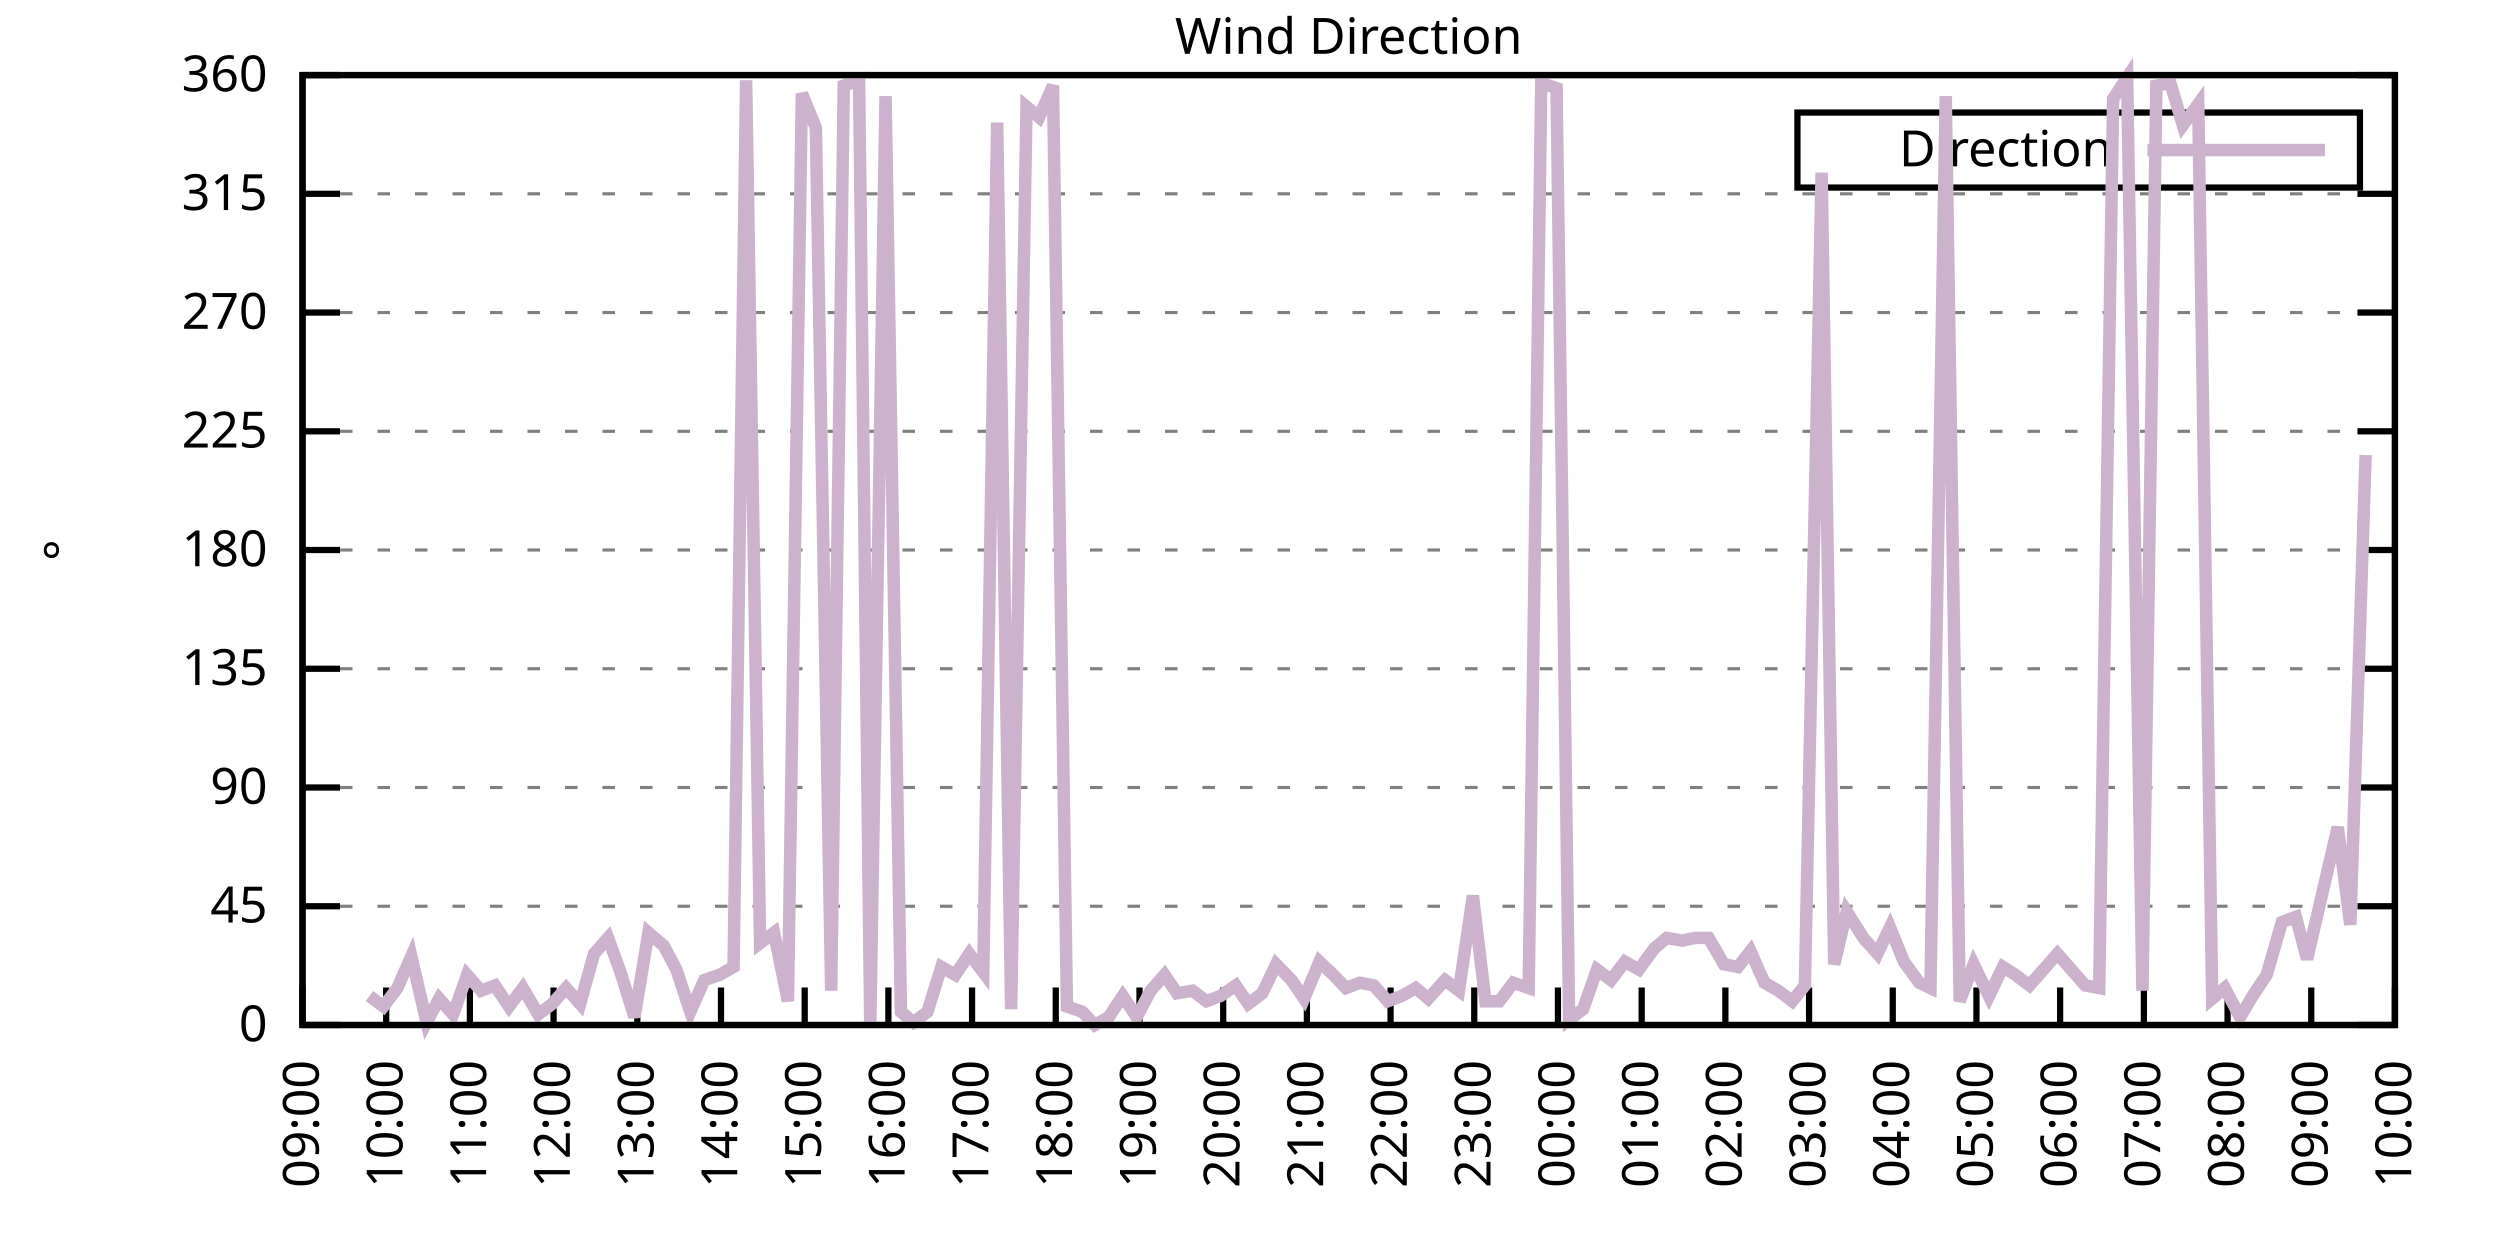
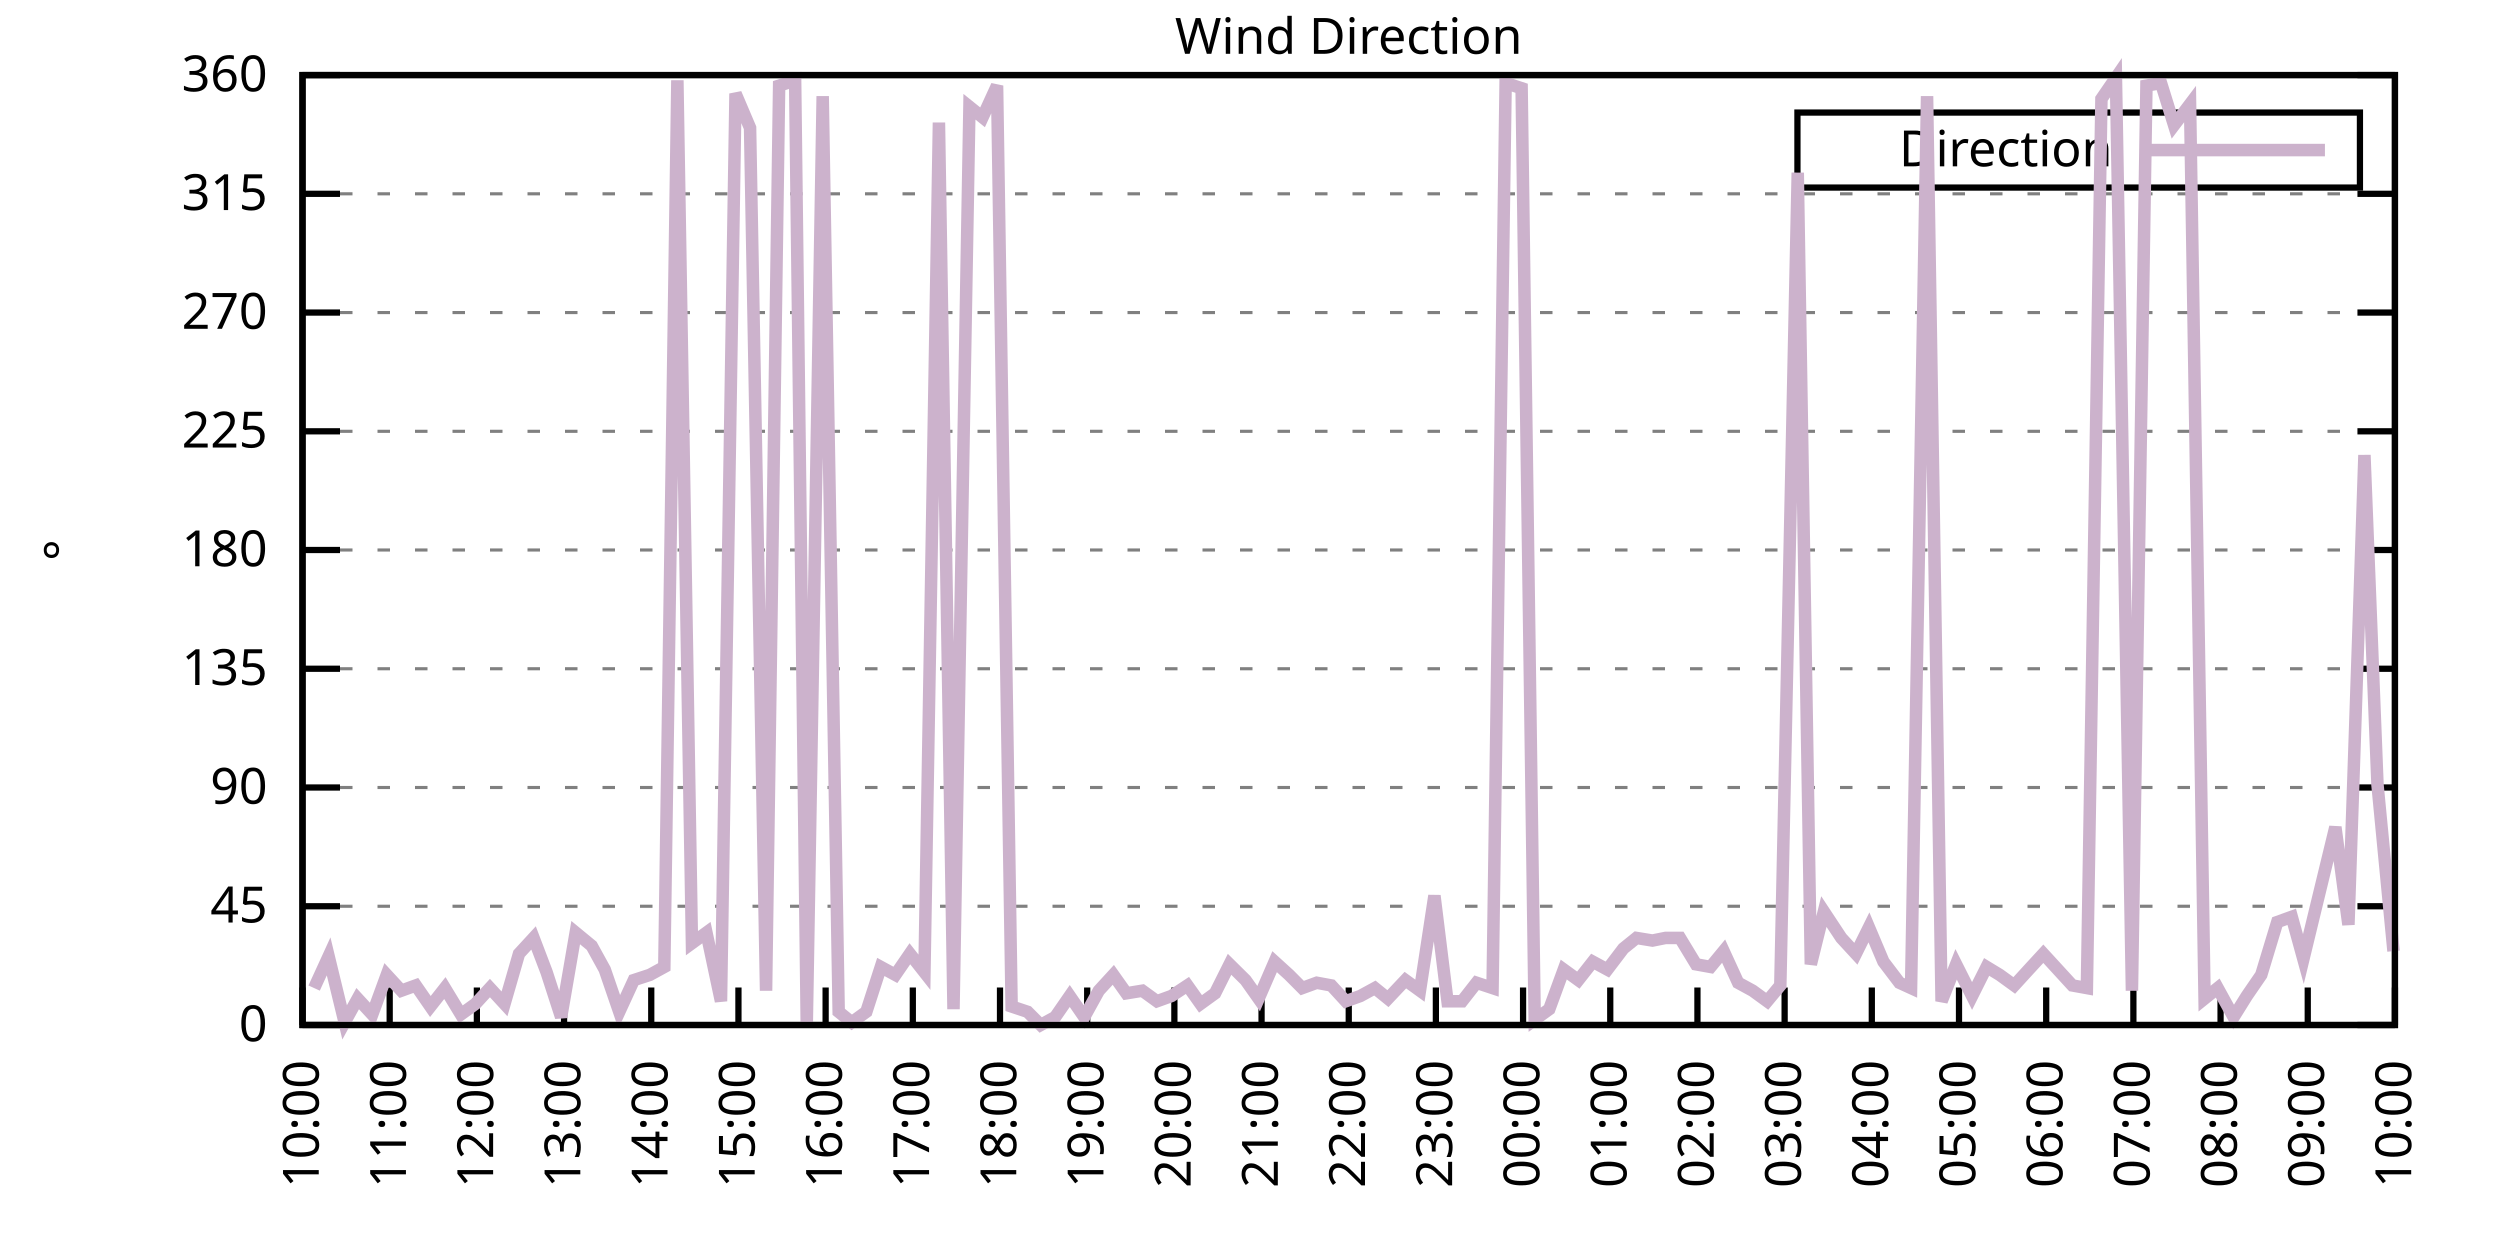
<svg xmlns="http://www.w3.org/2000/svg" xmlns:xlink="http://www.w3.org/1999/xlink" width="400" height="200" viewBox="0 0 400 200">
  <g id="gnuplot_canvas">
    <rect x="0" y="0" width="400" height="200" fill="none" />
    <defs>
      <circle id="gpDot" r="0.5" stroke-width="0.5" stroke="currentColor" />
      <path id="gpPt0" stroke-width="0.333" stroke="currentColor" d="M-1,0 h2 M0,-1 v2" />
      <path id="gpPt1" stroke-width="0.333" stroke="currentColor" d="M-1,-1 L1,1 M1,-1 L-1,1" />
      <path id="gpPt2" stroke-width="0.333" stroke="currentColor" d="M-1,0 L1,0 M0,-1 L0,1 M-1,-1 L1,1 M-1,1 L1,-1" />
      <rect id="gpPt3" stroke-width="0.333" stroke="currentColor" x="-1" y="-1" width="2" height="2" />
      <rect id="gpPt4" stroke-width="0.333" stroke="currentColor" fill="currentColor" x="-1" y="-1" width="2" height="2" />
      <circle id="gpPt5" stroke-width="0.333" stroke="currentColor" cx="0" cy="0" r="1" />
      <use xlink:href="#gpPt5" id="gpPt6" fill="currentColor" stroke="none" />
      <path id="gpPt7" stroke-width="0.333" stroke="currentColor" d="M0,-1.33 L-1.33,0.67 L1.33,0.67 z" />
      <use xlink:href="#gpPt7" id="gpPt8" fill="currentColor" stroke="none" />
      <use xlink:href="#gpPt7" id="gpPt9" stroke="currentColor" transform="rotate(180)" />
      <use xlink:href="#gpPt9" id="gpPt10" fill="currentColor" stroke="none" />
      <use xlink:href="#gpPt3" id="gpPt11" stroke="currentColor" transform="rotate(45)" />
      <use xlink:href="#gpPt11" id="gpPt12" fill="currentColor" stroke="none" />
      <path id="gpPt13" stroke-width="0.333" stroke="currentColor" d="M0,1.330 L1.265,0.411 L0.782,-1.067 L-0.782,-1.076 L-1.265,0.411 z" />
      <use xlink:href="#gpPt13" id="gpPt14" fill="currentColor" stroke="none" />
      <filter id="textbox" filterUnits="objectBoundingBox" x="0" y="0" height="1" width="1">
        <feFlood flood-color="white" flood-opacity="1" result="bgnd" />
        <feComposite in="SourceGraphic" in2="bgnd" operator="atop" />
      </filter>
      <filter id="greybox" filterUnits="objectBoundingBox" x="0" y="0" height="1" width="1">
        <feFlood flood-color="lightgrey" flood-opacity="1" result="grey" />
        <feComposite in="SourceGraphic" in2="grey" operator="atop" />
      </filter>
    </defs>
    <g fill="none" color="white" stroke="currentColor" stroke-width="1.00" stroke-linecap="butt" stroke-linejoin="miter">
</g>
    <g fill="none" color="black" stroke="currentColor" stroke-width="1.00" stroke-linecap="butt" stroke-linejoin="miter">
      <g stroke="none" shape-rendering="crispEdges">
        <polygon fill="rgb(255, 255, 255)" points="48.40,164.00 383.18,164.00 383.18,12.02 48.40,12.02 " />
      </g>
    </g>
    <g fill="none" color="black" stroke="currentColor" stroke-width="1.00" stroke-linecap="butt" stroke-linejoin="miter">
</g>
    <g fill="none" color="black" stroke="black" stroke-width="0.50" stroke-linecap="butt" stroke-linejoin="miter">
</g>
    <g fill="none" color="gray" stroke="currentColor" stroke-width="0.50" stroke-linecap="butt" stroke-linejoin="miter">
      <path stroke="gray" stroke-dasharray="2,4" class="gridline" d="M48.40,164.00 L383.19,164.00  " />
    </g>
    <g fill="none" color="gray" stroke="gray" stroke-width="1.00" stroke-linecap="butt" stroke-linejoin="miter">
</g>
    <g fill="none" color="black" stroke="currentColor" stroke-width="1.00" stroke-linecap="butt" stroke-linejoin="miter">
      <path stroke="black" d="M48.40,164.00 L54.40,164.00 M383.19,164.00 L377.19,164.00  " />
      <g transform="translate(42.80,166.60)" stroke="none" fill="black" font-family="Sans" font-size="8.00" text-anchor="end">
        <text>
          <tspan font-family="Sans"> 0</tspan>
        </text>
      </g>
    </g>
    <g fill="none" color="black" stroke="currentColor" stroke-width="1.00" stroke-linecap="butt" stroke-linejoin="miter">
</g>
    <g fill="none" color="black" stroke="black" stroke-width="0.50" stroke-linecap="butt" stroke-linejoin="miter">
</g>
    <g fill="none" color="gray" stroke="currentColor" stroke-width="0.50" stroke-linecap="butt" stroke-linejoin="miter">
      <path stroke="gray" stroke-dasharray="2,4" class="gridline" d="M48.40,145.00 L383.19,145.00  " />
    </g>
    <g fill="none" color="gray" stroke="gray" stroke-width="1.00" stroke-linecap="butt" stroke-linejoin="miter">
</g>
    <g fill="none" color="black" stroke="currentColor" stroke-width="1.00" stroke-linecap="butt" stroke-linejoin="miter">
      <path stroke="black" d="M48.40,145.00 L54.40,145.00 M383.19,145.00 L377.19,145.00  " />
      <g transform="translate(42.80,147.60)" stroke="none" fill="black" font-family="Sans" font-size="8.00" text-anchor="end">
        <text>
          <tspan font-family="Sans"> 45</tspan>
        </text>
      </g>
    </g>
    <g fill="none" color="black" stroke="currentColor" stroke-width="1.00" stroke-linecap="butt" stroke-linejoin="miter">
</g>
    <g fill="none" color="black" stroke="black" stroke-width="0.50" stroke-linecap="butt" stroke-linejoin="miter">
</g>
    <g fill="none" color="gray" stroke="currentColor" stroke-width="0.50" stroke-linecap="butt" stroke-linejoin="miter">
      <path stroke="gray" stroke-dasharray="2,4" class="gridline" d="M48.40,126.00 L383.19,126.00  " />
    </g>
    <g fill="none" color="gray" stroke="gray" stroke-width="1.00" stroke-linecap="butt" stroke-linejoin="miter">
</g>
    <g fill="none" color="black" stroke="currentColor" stroke-width="1.00" stroke-linecap="butt" stroke-linejoin="miter">
      <path stroke="black" d="M48.40,126.00 L54.40,126.00 M383.19,126.00 L377.19,126.00  " />
      <g transform="translate(42.80,128.60)" stroke="none" fill="black" font-family="Sans" font-size="8.00" text-anchor="end">
        <text>
          <tspan font-family="Sans"> 90</tspan>
        </text>
      </g>
    </g>
    <g fill="none" color="black" stroke="currentColor" stroke-width="1.00" stroke-linecap="butt" stroke-linejoin="miter">
</g>
    <g fill="none" color="black" stroke="black" stroke-width="0.50" stroke-linecap="butt" stroke-linejoin="miter">
</g>
    <g fill="none" color="gray" stroke="currentColor" stroke-width="0.50" stroke-linecap="butt" stroke-linejoin="miter">
      <path stroke="gray" stroke-dasharray="2,4" class="gridline" d="M48.40,107.00 L383.19,107.00  " />
    </g>
    <g fill="none" color="gray" stroke="gray" stroke-width="1.00" stroke-linecap="butt" stroke-linejoin="miter">
</g>
    <g fill="none" color="black" stroke="currentColor" stroke-width="1.00" stroke-linecap="butt" stroke-linejoin="miter">
      <path stroke="black" d="M48.40,107.00 L54.40,107.00 M383.19,107.00 L377.19,107.00  " />
      <g transform="translate(42.80,109.60)" stroke="none" fill="black" font-family="Sans" font-size="8.00" text-anchor="end">
        <text>
          <tspan font-family="Sans"> 135</tspan>
        </text>
      </g>
    </g>
    <g fill="none" color="black" stroke="currentColor" stroke-width="1.00" stroke-linecap="butt" stroke-linejoin="miter">
</g>
    <g fill="none" color="black" stroke="black" stroke-width="0.50" stroke-linecap="butt" stroke-linejoin="miter">
</g>
    <g fill="none" color="gray" stroke="currentColor" stroke-width="0.50" stroke-linecap="butt" stroke-linejoin="miter">
      <path stroke="gray" stroke-dasharray="2,4" class="gridline" d="M48.40,88.00 L383.19,88.00  " />
    </g>
    <g fill="none" color="gray" stroke="gray" stroke-width="1.00" stroke-linecap="butt" stroke-linejoin="miter">
</g>
    <g fill="none" color="black" stroke="currentColor" stroke-width="1.00" stroke-linecap="butt" stroke-linejoin="miter">
      <path stroke="black" d="M48.40,88.00 L54.40,88.00 M383.19,88.00 L377.19,88.00  " />
      <g transform="translate(42.80,90.60)" stroke="none" fill="black" font-family="Sans" font-size="8.00" text-anchor="end">
        <text>
          <tspan font-family="Sans"> 180</tspan>
        </text>
      </g>
    </g>
    <g fill="none" color="black" stroke="currentColor" stroke-width="1.00" stroke-linecap="butt" stroke-linejoin="miter">
</g>
    <g fill="none" color="black" stroke="black" stroke-width="0.50" stroke-linecap="butt" stroke-linejoin="miter">
</g>
    <g fill="none" color="gray" stroke="currentColor" stroke-width="0.50" stroke-linecap="butt" stroke-linejoin="miter">
      <path stroke="gray" stroke-dasharray="2,4" class="gridline" d="M48.40,69.01 L383.19,69.01  " />
    </g>
    <g fill="none" color="gray" stroke="gray" stroke-width="1.00" stroke-linecap="butt" stroke-linejoin="miter">
</g>
    <g fill="none" color="black" stroke="currentColor" stroke-width="1.00" stroke-linecap="butt" stroke-linejoin="miter">
      <path stroke="black" d="M48.40,69.01 L54.40,69.01 M383.19,69.01 L377.19,69.01  " />
      <g transform="translate(42.80,71.61)" stroke="none" fill="black" font-family="Sans" font-size="8.00" text-anchor="end">
        <text>
          <tspan font-family="Sans"> 225</tspan>
        </text>
      </g>
    </g>
    <g fill="none" color="black" stroke="currentColor" stroke-width="1.00" stroke-linecap="butt" stroke-linejoin="miter">
</g>
    <g fill="none" color="black" stroke="black" stroke-width="0.50" stroke-linecap="butt" stroke-linejoin="miter">
</g>
    <g fill="none" color="gray" stroke="currentColor" stroke-width="0.50" stroke-linecap="butt" stroke-linejoin="miter">
      <path stroke="gray" stroke-dasharray="2,4" class="gridline" d="M48.40,50.01 L383.19,50.01  " />
    </g>
    <g fill="none" color="gray" stroke="gray" stroke-width="1.00" stroke-linecap="butt" stroke-linejoin="miter">
</g>
    <g fill="none" color="black" stroke="currentColor" stroke-width="1.00" stroke-linecap="butt" stroke-linejoin="miter">
      <path stroke="black" d="M48.40,50.01 L54.40,50.01 M383.19,50.01 L377.19,50.01  " />
      <g transform="translate(42.80,52.61)" stroke="none" fill="black" font-family="Sans" font-size="8.00" text-anchor="end">
        <text>
          <tspan font-family="Sans"> 270</tspan>
        </text>
      </g>
    </g>
    <g fill="none" color="black" stroke="currentColor" stroke-width="1.00" stroke-linecap="butt" stroke-linejoin="miter">
</g>
    <g fill="none" color="black" stroke="black" stroke-width="0.50" stroke-linecap="butt" stroke-linejoin="miter">
</g>
    <g fill="none" color="gray" stroke="currentColor" stroke-width="0.50" stroke-linecap="butt" stroke-linejoin="miter">
      <path stroke="gray" stroke-dasharray="2,4" class="gridline" d="M48.40,31.01 L383.19,31.01  " />
    </g>
    <g fill="none" color="gray" stroke="gray" stroke-width="1.00" stroke-linecap="butt" stroke-linejoin="miter">
</g>
    <g fill="none" color="black" stroke="currentColor" stroke-width="1.00" stroke-linecap="butt" stroke-linejoin="miter">
      <path stroke="black" d="M48.40,31.01 L54.40,31.01 M383.19,31.01 L377.19,31.01  " />
      <g transform="translate(42.80,33.61)" stroke="none" fill="black" font-family="Sans" font-size="8.00" text-anchor="end">
        <text>
          <tspan font-family="Sans"> 315</tspan>
        </text>
      </g>
    </g>
    <g fill="none" color="black" stroke="currentColor" stroke-width="1.00" stroke-linecap="butt" stroke-linejoin="miter">
</g>
    <g fill="none" color="black" stroke="black" stroke-width="0.50" stroke-linecap="butt" stroke-linejoin="miter">
</g>
    <g fill="none" color="gray" stroke="currentColor" stroke-width="0.50" stroke-linecap="butt" stroke-linejoin="miter">
      <path stroke="gray" stroke-dasharray="2,4" class="gridline" d="M48.40,12.01 L383.19,12.01  " />
    </g>
    <g fill="none" color="gray" stroke="gray" stroke-width="1.00" stroke-linecap="butt" stroke-linejoin="miter">
</g>
    <g fill="none" color="black" stroke="currentColor" stroke-width="1.00" stroke-linecap="butt" stroke-linejoin="miter">
      <path stroke="black" d="M48.40,12.01 L54.40,12.01 M383.19,12.01 L377.19,12.01  " />
      <g transform="translate(42.80,14.61)" stroke="none" fill="black" font-family="Sans" font-size="8.00" text-anchor="end">
        <text>
          <tspan font-family="Sans"> 360</tspan>
        </text>
      </g>
    </g>
    <g fill="none" color="black" stroke="currentColor" stroke-width="1.00" stroke-linecap="butt" stroke-linejoin="miter">
      <path stroke="black" d="M48.40,164.00 L48.40,158.00  " />
      <g transform="translate(51.00,169.60) rotate(270.00)" stroke="none" fill="black" font-family="Sans" font-size="8.00" text-anchor="end">
        <text>
-           <tspan font-family="Sans">09:00</tspan>
-         </text>
-       </g>
-     </g>
-     <g fill="none" color="black" stroke="currentColor" stroke-width="1.00" stroke-linecap="butt" stroke-linejoin="miter">
-       <path stroke="black" d="M61.79,164.00 L61.79,158.00  " />
-       <g transform="translate(64.39,169.60) rotate(270.00)" stroke="none" fill="black" font-family="Sans" font-size="8.00" text-anchor="end">
-         <text>
          <tspan font-family="Sans">10:00</tspan>
        </text>
      </g>
    </g>
    <g fill="none" color="black" stroke="currentColor" stroke-width="1.00" stroke-linecap="butt" stroke-linejoin="miter">
-       <path stroke="black" d="M75.18,164.00 L75.18,158.00  " />
-       <g transform="translate(77.78,169.60) rotate(270.00)" stroke="none" fill="black" font-family="Sans" font-size="8.00" text-anchor="end">
+       <path stroke="black" d="M62.35,164.00 L62.35,158.00  " />
+       <g transform="translate(64.95,169.60) rotate(270.00)" stroke="none" fill="black" font-family="Sans" font-size="8.00" text-anchor="end">
        <text>
          <tspan font-family="Sans">11:00</tspan>
        </text>
      </g>
    </g>
    <g fill="none" color="black" stroke="currentColor" stroke-width="1.00" stroke-linecap="butt" stroke-linejoin="miter">
-       <path stroke="black" d="M88.57,164.00 L88.57,158.00  " />
-       <g transform="translate(91.17,169.60) rotate(270.00)" stroke="none" fill="black" font-family="Sans" font-size="8.00" text-anchor="end">
+       <path stroke="black" d="M76.30,164.00 L76.30,158.00  " />
+       <g transform="translate(78.90,169.60) rotate(270.00)" stroke="none" fill="black" font-family="Sans" font-size="8.00" text-anchor="end">
        <text>
          <tspan font-family="Sans">12:00</tspan>
        </text>
      </g>
    </g>
    <g fill="none" color="black" stroke="currentColor" stroke-width="1.00" stroke-linecap="butt" stroke-linejoin="miter">
-       <path stroke="black" d="M101.97,164.00 L101.97,158.00  " />
-       <g transform="translate(104.57,169.60) rotate(270.00)" stroke="none" fill="black" font-family="Sans" font-size="8.00" text-anchor="end">
+       <path stroke="black" d="M90.25,164.00 L90.25,158.00  " />
+       <g transform="translate(92.85,169.60) rotate(270.00)" stroke="none" fill="black" font-family="Sans" font-size="8.00" text-anchor="end">
        <text>
          <tspan font-family="Sans">13:00</tspan>
        </text>
      </g>
    </g>
    <g fill="none" color="black" stroke="currentColor" stroke-width="1.00" stroke-linecap="butt" stroke-linejoin="miter">
-       <path stroke="black" d="M115.36,164.00 L115.36,158.00  " />
-       <g transform="translate(117.96,169.60) rotate(270.00)" stroke="none" fill="black" font-family="Sans" font-size="8.00" text-anchor="end">
+       <path stroke="black" d="M104.20,164.00 L104.20,158.00  " />
+       <g transform="translate(106.80,169.60) rotate(270.00)" stroke="none" fill="black" font-family="Sans" font-size="8.00" text-anchor="end">
        <text>
          <tspan font-family="Sans">14:00</tspan>
        </text>
      </g>
    </g>
    <g fill="none" color="black" stroke="currentColor" stroke-width="1.00" stroke-linecap="butt" stroke-linejoin="miter">
-       <path stroke="black" d="M128.75,164.00 L128.75,158.00  " />
-       <g transform="translate(131.35,169.60) rotate(270.00)" stroke="none" fill="black" font-family="Sans" font-size="8.00" text-anchor="end">
+       <path stroke="black" d="M118.15,164.00 L118.15,158.00  " />
+       <g transform="translate(120.75,169.60) rotate(270.00)" stroke="none" fill="black" font-family="Sans" font-size="8.00" text-anchor="end">
        <text>
          <tspan font-family="Sans">15:00</tspan>
        </text>
      </g>
    </g>
    <g fill="none" color="black" stroke="currentColor" stroke-width="1.00" stroke-linecap="butt" stroke-linejoin="miter">
-       <path stroke="black" d="M142.14,164.00 L142.14,158.00  " />
-       <g transform="translate(144.74,169.60) rotate(270.00)" stroke="none" fill="black" font-family="Sans" font-size="8.00" text-anchor="end">
+       <path stroke="black" d="M132.10,164.00 L132.10,158.00  " />
+       <g transform="translate(134.70,169.60) rotate(270.00)" stroke="none" fill="black" font-family="Sans" font-size="8.00" text-anchor="end">
        <text>
          <tspan font-family="Sans">16:00</tspan>
        </text>
      </g>
    </g>
    <g fill="none" color="black" stroke="currentColor" stroke-width="1.00" stroke-linecap="butt" stroke-linejoin="miter">
-       <path stroke="black" d="M155.53,164.00 L155.53,158.00  " />
-       <g transform="translate(158.13,169.60) rotate(270.00)" stroke="none" fill="black" font-family="Sans" font-size="8.00" text-anchor="end">
+       <path stroke="black" d="M146.05,164.00 L146.05,158.00  " />
+       <g transform="translate(148.65,169.60) rotate(270.00)" stroke="none" fill="black" font-family="Sans" font-size="8.00" text-anchor="end">
        <text>
          <tspan font-family="Sans">17:00</tspan>
        </text>
      </g>
    </g>
    <g fill="none" color="black" stroke="currentColor" stroke-width="1.00" stroke-linecap="butt" stroke-linejoin="miter">
-       <path stroke="black" d="M168.92,164.00 L168.92,158.00  " />
-       <g transform="translate(171.52,169.60) rotate(270.00)" stroke="none" fill="black" font-family="Sans" font-size="8.00" text-anchor="end">
+       <path stroke="black" d="M160.00,164.00 L160.00,158.00  " />
+       <g transform="translate(162.60,169.60) rotate(270.00)" stroke="none" fill="black" font-family="Sans" font-size="8.00" text-anchor="end">
        <text>
          <tspan font-family="Sans">18:00</tspan>
        </text>
      </g>
    </g>
    <g fill="none" color="black" stroke="currentColor" stroke-width="1.00" stroke-linecap="butt" stroke-linejoin="miter">
-       <path stroke="black" d="M182.32,164.00 L182.32,158.00  " />
-       <g transform="translate(184.92,169.60) rotate(270.00)" stroke="none" fill="black" font-family="Sans" font-size="8.00" text-anchor="end">
+       <path stroke="black" d="M173.95,164.00 L173.95,158.00  " />
+       <g transform="translate(176.55,169.60) rotate(270.00)" stroke="none" fill="black" font-family="Sans" font-size="8.00" text-anchor="end">
        <text>
          <tspan font-family="Sans">19:00</tspan>
        </text>
      </g>
    </g>
    <g fill="none" color="black" stroke="currentColor" stroke-width="1.00" stroke-linecap="butt" stroke-linejoin="miter">
-       <path stroke="black" d="M195.71,164.00 L195.71,158.00  " />
-       <g transform="translate(198.31,169.60) rotate(270.00)" stroke="none" fill="black" font-family="Sans" font-size="8.00" text-anchor="end">
+       <path stroke="black" d="M187.90,164.00 L187.90,158.00  " />
+       <g transform="translate(190.50,169.60) rotate(270.00)" stroke="none" fill="black" font-family="Sans" font-size="8.00" text-anchor="end">
        <text>
          <tspan font-family="Sans">20:00</tspan>
        </text>
      </g>
    </g>
    <g fill="none" color="black" stroke="currentColor" stroke-width="1.00" stroke-linecap="butt" stroke-linejoin="miter">
-       <path stroke="black" d="M209.10,164.00 L209.10,158.00  " />
-       <g transform="translate(211.70,169.60) rotate(270.00)" stroke="none" fill="black" font-family="Sans" font-size="8.00" text-anchor="end">
+       <path stroke="black" d="M201.85,164.00 L201.85,158.00  " />
+       <g transform="translate(204.45,169.60) rotate(270.00)" stroke="none" fill="black" font-family="Sans" font-size="8.00" text-anchor="end">
        <text>
          <tspan font-family="Sans">21:00</tspan>
        </text>
      </g>
    </g>
    <g fill="none" color="black" stroke="currentColor" stroke-width="1.00" stroke-linecap="butt" stroke-linejoin="miter">
-       <path stroke="black" d="M222.49,164.00 L222.49,158.00  " />
-       <g transform="translate(225.09,169.60) rotate(270.00)" stroke="none" fill="black" font-family="Sans" font-size="8.00" text-anchor="end">
+       <path stroke="black" d="M215.80,164.00 L215.80,158.00  " />
+       <g transform="translate(218.40,169.60) rotate(270.00)" stroke="none" fill="black" font-family="Sans" font-size="8.00" text-anchor="end">
        <text>
          <tspan font-family="Sans">22:00</tspan>
        </text>
      </g>
    </g>
    <g fill="none" color="black" stroke="currentColor" stroke-width="1.00" stroke-linecap="butt" stroke-linejoin="miter">
-       <path stroke="black" d="M235.88,164.00 L235.88,158.00  " />
-       <g transform="translate(238.48,169.60) rotate(270.00)" stroke="none" fill="black" font-family="Sans" font-size="8.00" text-anchor="end">
+       <path stroke="black" d="M229.74,164.00 L229.74,158.00  " />
+       <g transform="translate(232.34,169.60) rotate(270.00)" stroke="none" fill="black" font-family="Sans" font-size="8.00" text-anchor="end">
        <text>
          <tspan font-family="Sans">23:00</tspan>
        </text>
      </g>
    </g>
    <g fill="none" color="black" stroke="currentColor" stroke-width="1.00" stroke-linecap="butt" stroke-linejoin="miter">
-       <path stroke="black" d="M249.27,164.00 L249.27,158.00  " />
-       <g transform="translate(251.87,169.60) rotate(270.00)" stroke="none" fill="black" font-family="Sans" font-size="8.00" text-anchor="end">
+       <path stroke="black" d="M243.69,164.00 L243.69,158.00  " />
+       <g transform="translate(246.29,169.60) rotate(270.00)" stroke="none" fill="black" font-family="Sans" font-size="8.00" text-anchor="end">
        <text>
          <tspan font-family="Sans">00:00</tspan>
        </text>
      </g>
    </g>
    <g fill="none" color="black" stroke="currentColor" stroke-width="1.00" stroke-linecap="butt" stroke-linejoin="miter">
-       <path stroke="black" d="M262.67,164.00 L262.67,158.00  " />
-       <g transform="translate(265.27,169.60) rotate(270.00)" stroke="none" fill="black" font-family="Sans" font-size="8.00" text-anchor="end">
+       <path stroke="black" d="M257.64,164.00 L257.64,158.00  " />
+       <g transform="translate(260.24,169.60) rotate(270.00)" stroke="none" fill="black" font-family="Sans" font-size="8.00" text-anchor="end">
        <text>
          <tspan font-family="Sans">01:00</tspan>
        </text>
      </g>
    </g>
    <g fill="none" color="black" stroke="currentColor" stroke-width="1.00" stroke-linecap="butt" stroke-linejoin="miter">
-       <path stroke="black" d="M276.06,164.00 L276.06,158.00  " />
-       <g transform="translate(278.66,169.60) rotate(270.00)" stroke="none" fill="black" font-family="Sans" font-size="8.00" text-anchor="end">
+       <path stroke="black" d="M271.59,164.00 L271.59,158.00  " />
+       <g transform="translate(274.19,169.60) rotate(270.00)" stroke="none" fill="black" font-family="Sans" font-size="8.00" text-anchor="end">
        <text>
          <tspan font-family="Sans">02:00</tspan>
        </text>
      </g>
    </g>
    <g fill="none" color="black" stroke="currentColor" stroke-width="1.00" stroke-linecap="butt" stroke-linejoin="miter">
-       <path stroke="black" d="M289.45,164.00 L289.45,158.00  " />
-       <g transform="translate(292.05,169.60) rotate(270.00)" stroke="none" fill="black" font-family="Sans" font-size="8.00" text-anchor="end">
+       <path stroke="black" d="M285.54,164.00 L285.54,158.00  " />
+       <g transform="translate(288.14,169.60) rotate(270.00)" stroke="none" fill="black" font-family="Sans" font-size="8.00" text-anchor="end">
        <text>
          <tspan font-family="Sans">03:00</tspan>
        </text>
      </g>
    </g>
    <g fill="none" color="black" stroke="currentColor" stroke-width="1.00" stroke-linecap="butt" stroke-linejoin="miter">
-       <path stroke="black" d="M302.84,164.00 L302.84,158.00  " />
-       <g transform="translate(305.44,169.60) rotate(270.00)" stroke="none" fill="black" font-family="Sans" font-size="8.00" text-anchor="end">
+       <path stroke="black" d="M299.49,164.00 L299.49,158.00  " />
+       <g transform="translate(302.09,169.60) rotate(270.00)" stroke="none" fill="black" font-family="Sans" font-size="8.00" text-anchor="end">
        <text>
          <tspan font-family="Sans">04:00</tspan>
        </text>
      </g>
    </g>
    <g fill="none" color="black" stroke="currentColor" stroke-width="1.00" stroke-linecap="butt" stroke-linejoin="miter">
-       <path stroke="black" d="M316.23,164.00 L316.23,158.00  " />
-       <g transform="translate(318.83,169.60) rotate(270.00)" stroke="none" fill="black" font-family="Sans" font-size="8.00" text-anchor="end">
+       <path stroke="black" d="M313.44,164.00 L313.44,158.00  " />
+       <g transform="translate(316.04,169.60) rotate(270.00)" stroke="none" fill="black" font-family="Sans" font-size="8.00" text-anchor="end">
        <text>
          <tspan font-family="Sans">05:00</tspan>
        </text>
      </g>
    </g>
    <g fill="none" color="black" stroke="currentColor" stroke-width="1.00" stroke-linecap="butt" stroke-linejoin="miter">
-       <path stroke="black" d="M329.62,164.00 L329.62,158.00  " />
-       <g transform="translate(332.22,169.60) rotate(270.00)" stroke="none" fill="black" font-family="Sans" font-size="8.00" text-anchor="end">
+       <path stroke="black" d="M327.39,164.00 L327.39,158.00  " />
+       <g transform="translate(329.99,169.60) rotate(270.00)" stroke="none" fill="black" font-family="Sans" font-size="8.00" text-anchor="end">
        <text>
          <tspan font-family="Sans">06:00</tspan>
        </text>
      </g>
    </g>
    <g fill="none" color="black" stroke="currentColor" stroke-width="1.00" stroke-linecap="butt" stroke-linejoin="miter">
-       <path stroke="black" d="M343.02,164.00 L343.02,158.00  " />
-       <g transform="translate(345.62,169.60) rotate(270.00)" stroke="none" fill="black" font-family="Sans" font-size="8.00" text-anchor="end">
+       <path stroke="black" d="M341.34,164.00 L341.34,158.00  " />
+       <g transform="translate(343.94,169.60) rotate(270.00)" stroke="none" fill="black" font-family="Sans" font-size="8.00" text-anchor="end">
        <text>
          <tspan font-family="Sans">07:00</tspan>
        </text>
      </g>
    </g>
    <g fill="none" color="black" stroke="currentColor" stroke-width="1.00" stroke-linecap="butt" stroke-linejoin="miter">
-       <path stroke="black" d="M356.41,164.00 L356.41,158.00  " />
-       <g transform="translate(359.01,169.60) rotate(270.00)" stroke="none" fill="black" font-family="Sans" font-size="8.00" text-anchor="end">
+       <path stroke="black" d="M355.29,164.00 L355.29,158.00  " />
+       <g transform="translate(357.89,169.60) rotate(270.00)" stroke="none" fill="black" font-family="Sans" font-size="8.00" text-anchor="end">
        <text>
          <tspan font-family="Sans">08:00</tspan>
        </text>
      </g>
    </g>
    <g fill="none" color="black" stroke="currentColor" stroke-width="1.00" stroke-linecap="butt" stroke-linejoin="miter">
-       <path stroke="black" d="M369.80,164.00 L369.80,158.00  " />
-       <g transform="translate(372.40,169.60) rotate(270.00)" stroke="none" fill="black" font-family="Sans" font-size="8.00" text-anchor="end">
+       <path stroke="black" d="M369.24,164.00 L369.24,158.00  " />
+       <g transform="translate(371.84,169.60) rotate(270.00)" stroke="none" fill="black" font-family="Sans" font-size="8.00" text-anchor="end">
        <text>
          <tspan font-family="Sans">09:00</tspan>
        </text>
      </g>
    </g>
    <g fill="none" color="black" stroke="currentColor" stroke-width="1.00" stroke-linecap="butt" stroke-linejoin="miter">
      <path stroke="black" d="M383.19,164.00 L383.19,158.00  " />
      <g transform="translate(385.79,169.60) rotate(270.00)" stroke="none" fill="black" font-family="Sans" font-size="8.00" text-anchor="end">
        <text>
          <tspan font-family="Sans">10:00</tspan>
        </text>
      </g>
    </g>
    <g fill="none" color="black" stroke="currentColor" stroke-width="1.00" stroke-linecap="butt" stroke-linejoin="miter">
</g>
    <g fill="none" color="black" stroke="currentColor" stroke-width="1.00" stroke-linecap="butt" stroke-linejoin="miter">
      <path stroke="black" d="M48.40,12.01 L48.40,164.00 L383.19,164.00 L383.19,12.01 L48.40,12.01 Z  " />
    </g>
    <g fill="none" color="black" stroke="currentColor" stroke-width="1.00" stroke-linecap="butt" stroke-linejoin="miter">
</g>
    <g fill="none" color="black" stroke="currentColor" stroke-width="1.00" stroke-linecap="butt" stroke-linejoin="miter">
      <path stroke="black" d="M287.59,30.01 L287.59,18.01 L377.59,18.01 L377.59,30.01 L287.59,30.01 Z  " />
    </g>
    <g id="Wind_direction_plot_1">
      <g fill="none" color="white" stroke="black" stroke-width="2.00" stroke-linecap="butt" stroke-linejoin="miter">
</g>
      <g fill="none" color="black" stroke="currentColor" stroke-width="2.00" stroke-linecap="butt" stroke-linejoin="miter">
        <g transform="translate(337.99,26.61)" stroke="none" fill="black" font-family="Sans" font-size="8.00" text-anchor="end">
          <text>
            <tspan font-family="Sans">Direction</tspan>
          </text>
        </g>
      </g>
      <g fill="none" color="black" stroke="currentColor" stroke-width="2.00" stroke-linecap="butt" stroke-linejoin="miter">
-         <path stroke="rgb(204, 178, 204)" d="M343.59,24.01 L371.99,24.01 M59.11,159.36 L61.35,161.04 L63.58,158.09 L65.81,153.02 L68.26,163.58 L70.27,159.78   L72.50,162.31 L74.74,155.98 L76.97,158.51 L79.20,157.67 L81.43,161.04 L83.66,158.09 L86.12,162.31 L88.35,160.62   L90.58,158.09 L92.82,160.62 L95.05,152.60 L97.28,150.07 L99.29,155.56 L101.52,162.73 L103.75,149.22 L106.21,151.33   L108.22,155.13 L110.45,161.89 L112.68,156.82 L115.13,155.98 L117.37,154.71 L119.38,12.85 L121.61,150.91 L123.84,149.22   L126.07,160.20 L128.30,14.97 L130.54,20.45 L132.99,158.51 L135.00,13.70 L137.45,12.85 L139.24,164.00 L141.69,15.39   L144.15,161.89 L146.16,163.58 L148.39,161.89 L150.62,154.71 L152.85,155.98 L155.09,152.60 L157.32,155.56 L159.55,19.61   L161.78,161.47 L164.24,17.08 L166.25,18.77 L168.48,13.70 L170.71,161.04 L173.17,161.89 L175.17,164.00 L177.41,162.73   L179.64,159.36 L181.87,162.73 L184.10,158.51 L186.33,155.98 L188.34,158.93 L190.80,158.51 L193.03,160.20 L195.26,159.36   L197.72,157.67 L199.73,160.62 L201.96,158.93 L204.19,154.29 L206.64,156.82 L208.65,159.78 L211.11,153.87 L213.34,155.98   L215.35,158.09 L217.58,157.24 L219.81,157.67 L222.04,160.20 L224.28,159.36 L226.51,158.09 L228.52,159.78 L231.20,156.82   L233.43,158.51 L235.66,143.31 L237.67,160.20 L239.90,160.20 L242.13,157.24 L244.59,158.09 L246.60,13.28 L249.05,14.12   L251.06,163.16 L253.29,161.47 L255.52,155.13 L257.76,156.82 L259.99,153.87 L262.22,155.13 L264.67,151.76 L266.68,150.07   L269.14,150.49 L271.15,150.07 L273.38,150.07 L275.83,154.29 L278.07,154.71 L280.07,152.18 L282.31,157.24 L284.54,158.51   L286.77,160.20 L288.78,157.67 L291.46,27.63 L293.47,154.29 L295.48,145.85 L298.15,150.07 L300.39,152.60 L302.39,148.38   L304.63,153.87 L307.08,157.24 L308.87,158.09 L311.32,15.39 L313.55,160.20 L315.79,154.29 L318.24,159.36 L320.47,154.71   L322.48,155.98 L324.71,157.67 L326.95,155.13 L329.18,152.60 L333.64,157.67 L335.87,158.09 L338.10,15.81 L340.34,12.43   L342.79,158.51 L345.02,13.70 L347.26,13.28 L349.26,20.03 L351.72,16.65 L353.95,159.78 L355.96,158.09 L358.42,162.73   L360.42,159.36 L362.66,155.98 L365.11,147.53 L367.34,146.69 L369.13,153.45 L371.58,142.89 L374.04,132.34 L376.05,147.96   L378.50,72.81  " />
+         <path stroke="rgb(204, 178, 204)" d="M343.59,24.01 L371.99,24.01 M50.26,158.09 L52.58,153.02 L55.14,163.58 L57.23,159.78 L59.56,162.31 L61.88,155.98   L64.21,158.51 L66.53,157.67 L68.86,161.04 L71.18,158.09 L73.74,162.31 L76.07,160.62 L78.39,158.09 L80.72,160.62   L83.04,152.60 L85.37,150.07 L87.46,155.56 L89.78,162.73 L92.11,149.22 L94.67,151.33 L96.76,155.13 L99.08,161.89   L101.41,156.82 L103.97,155.98 L106.29,154.71 L108.38,12.85 L110.71,150.91 L113.03,149.22 L115.36,160.20 L117.68,14.97   L120.01,20.45 L122.57,158.51 L124.66,13.70 L127.22,12.85 L129.08,164.00 L131.63,15.39 L134.19,161.89 L136.28,163.58   L138.61,161.89 L140.93,154.71 L143.26,155.98 L145.58,152.60 L147.91,155.56 L150.23,19.61 L152.56,161.47 L155.11,17.08   L157.21,18.77 L159.53,13.70 L161.86,161.04 L164.41,161.89 L166.51,164.00 L168.83,162.73 L171.16,159.36 L173.48,162.73   L175.81,158.51 L178.13,155.98 L180.22,158.93 L182.78,158.51 L185.11,160.20 L187.43,159.36 L189.99,157.67 L192.08,160.62   L194.41,158.93 L196.73,154.29 L199.29,156.82 L201.38,159.78 L203.94,153.87 L206.26,155.98 L208.36,158.09 L210.68,157.24   L213.01,157.67 L215.33,160.20 L217.65,159.36 L219.98,158.09 L222.07,159.78 L224.86,156.82 L227.19,158.51 L229.51,143.31   L231.60,160.20 L233.93,160.20 L236.25,157.24 L238.81,158.09 L240.90,13.28 L243.46,14.12 L245.55,163.16 L247.88,161.47   L250.20,155.13 L252.53,156.82 L254.85,153.87 L257.18,155.13 L259.74,151.76 L261.83,150.07 L264.39,150.49 L266.48,150.07   L268.80,150.07 L271.36,154.29 L273.69,154.71 L275.78,152.18 L278.10,157.24 L280.43,158.51 L282.75,160.20 L284.85,157.67   L287.64,27.63 L289.73,154.29 L291.82,145.85 L294.61,150.07 L296.94,152.60 L299.03,148.38 L301.35,153.87 L303.91,157.24   L305.77,158.09 L308.33,15.39 L310.65,160.20 L312.98,154.29 L315.53,159.36 L317.86,154.71 L319.95,155.98 L322.28,157.67   L324.60,155.13 L326.93,152.60 L331.58,157.67 L333.90,158.09 L336.23,15.81 L338.55,12.43 L341.11,158.51 L343.43,13.70   L345.76,13.28 L347.85,20.03 L350.41,16.65 L352.73,159.78 L354.83,158.09 L357.38,162.73 L359.48,159.36 L361.80,155.98   L364.36,147.53 L366.68,146.69 L368.54,153.45 L371.10,142.89 L373.66,132.34 L375.75,147.96 L378.31,72.81 L380.40,125.58   L382.96,152.18  " />
      </g>
    </g>
    <g fill="none" color="black" stroke="currentColor" stroke-width="2.00" stroke-linecap="butt" stroke-linejoin="miter">
</g>
    <g fill="none" color="black" stroke="black" stroke-width="1.00" stroke-linecap="butt" stroke-linejoin="miter">
</g>
    <g fill="none" color="black" stroke="currentColor" stroke-width="1.00" stroke-linecap="butt" stroke-linejoin="miter">
      <path stroke="black" d="M48.40,12.01 L48.40,164.00 L383.19,164.00 L383.19,12.01 L48.40,12.01 Z  " />
      <g transform="translate(12.80,88.01) rotate(270.00)" stroke="none" fill="black" font-family="Sans" font-size="8.00" text-anchor="middle">
        <text>
          <tspan font-family="Sans">°</tspan>
        </text>
      </g>
    </g>
    <g fill="none" color="black" stroke="currentColor" stroke-width="1.00" stroke-linecap="butt" stroke-linejoin="miter">
</g>
    <g fill="none" color="black" stroke="currentColor" stroke-width="1.00" stroke-linecap="butt" stroke-linejoin="miter">
      <g transform="translate(215.79,8.61)" stroke="none" fill="black" font-family="Sans" font-size="8.00" text-anchor="middle">
        <text>
          <tspan font-family="Sans">Wind Direction</tspan>
        </text>
      </g>
    </g>
    <g fill="none" color="black" stroke="currentColor" stroke-width="1.00" stroke-linecap="butt" stroke-linejoin="miter">
</g>
  </g>
</svg>
